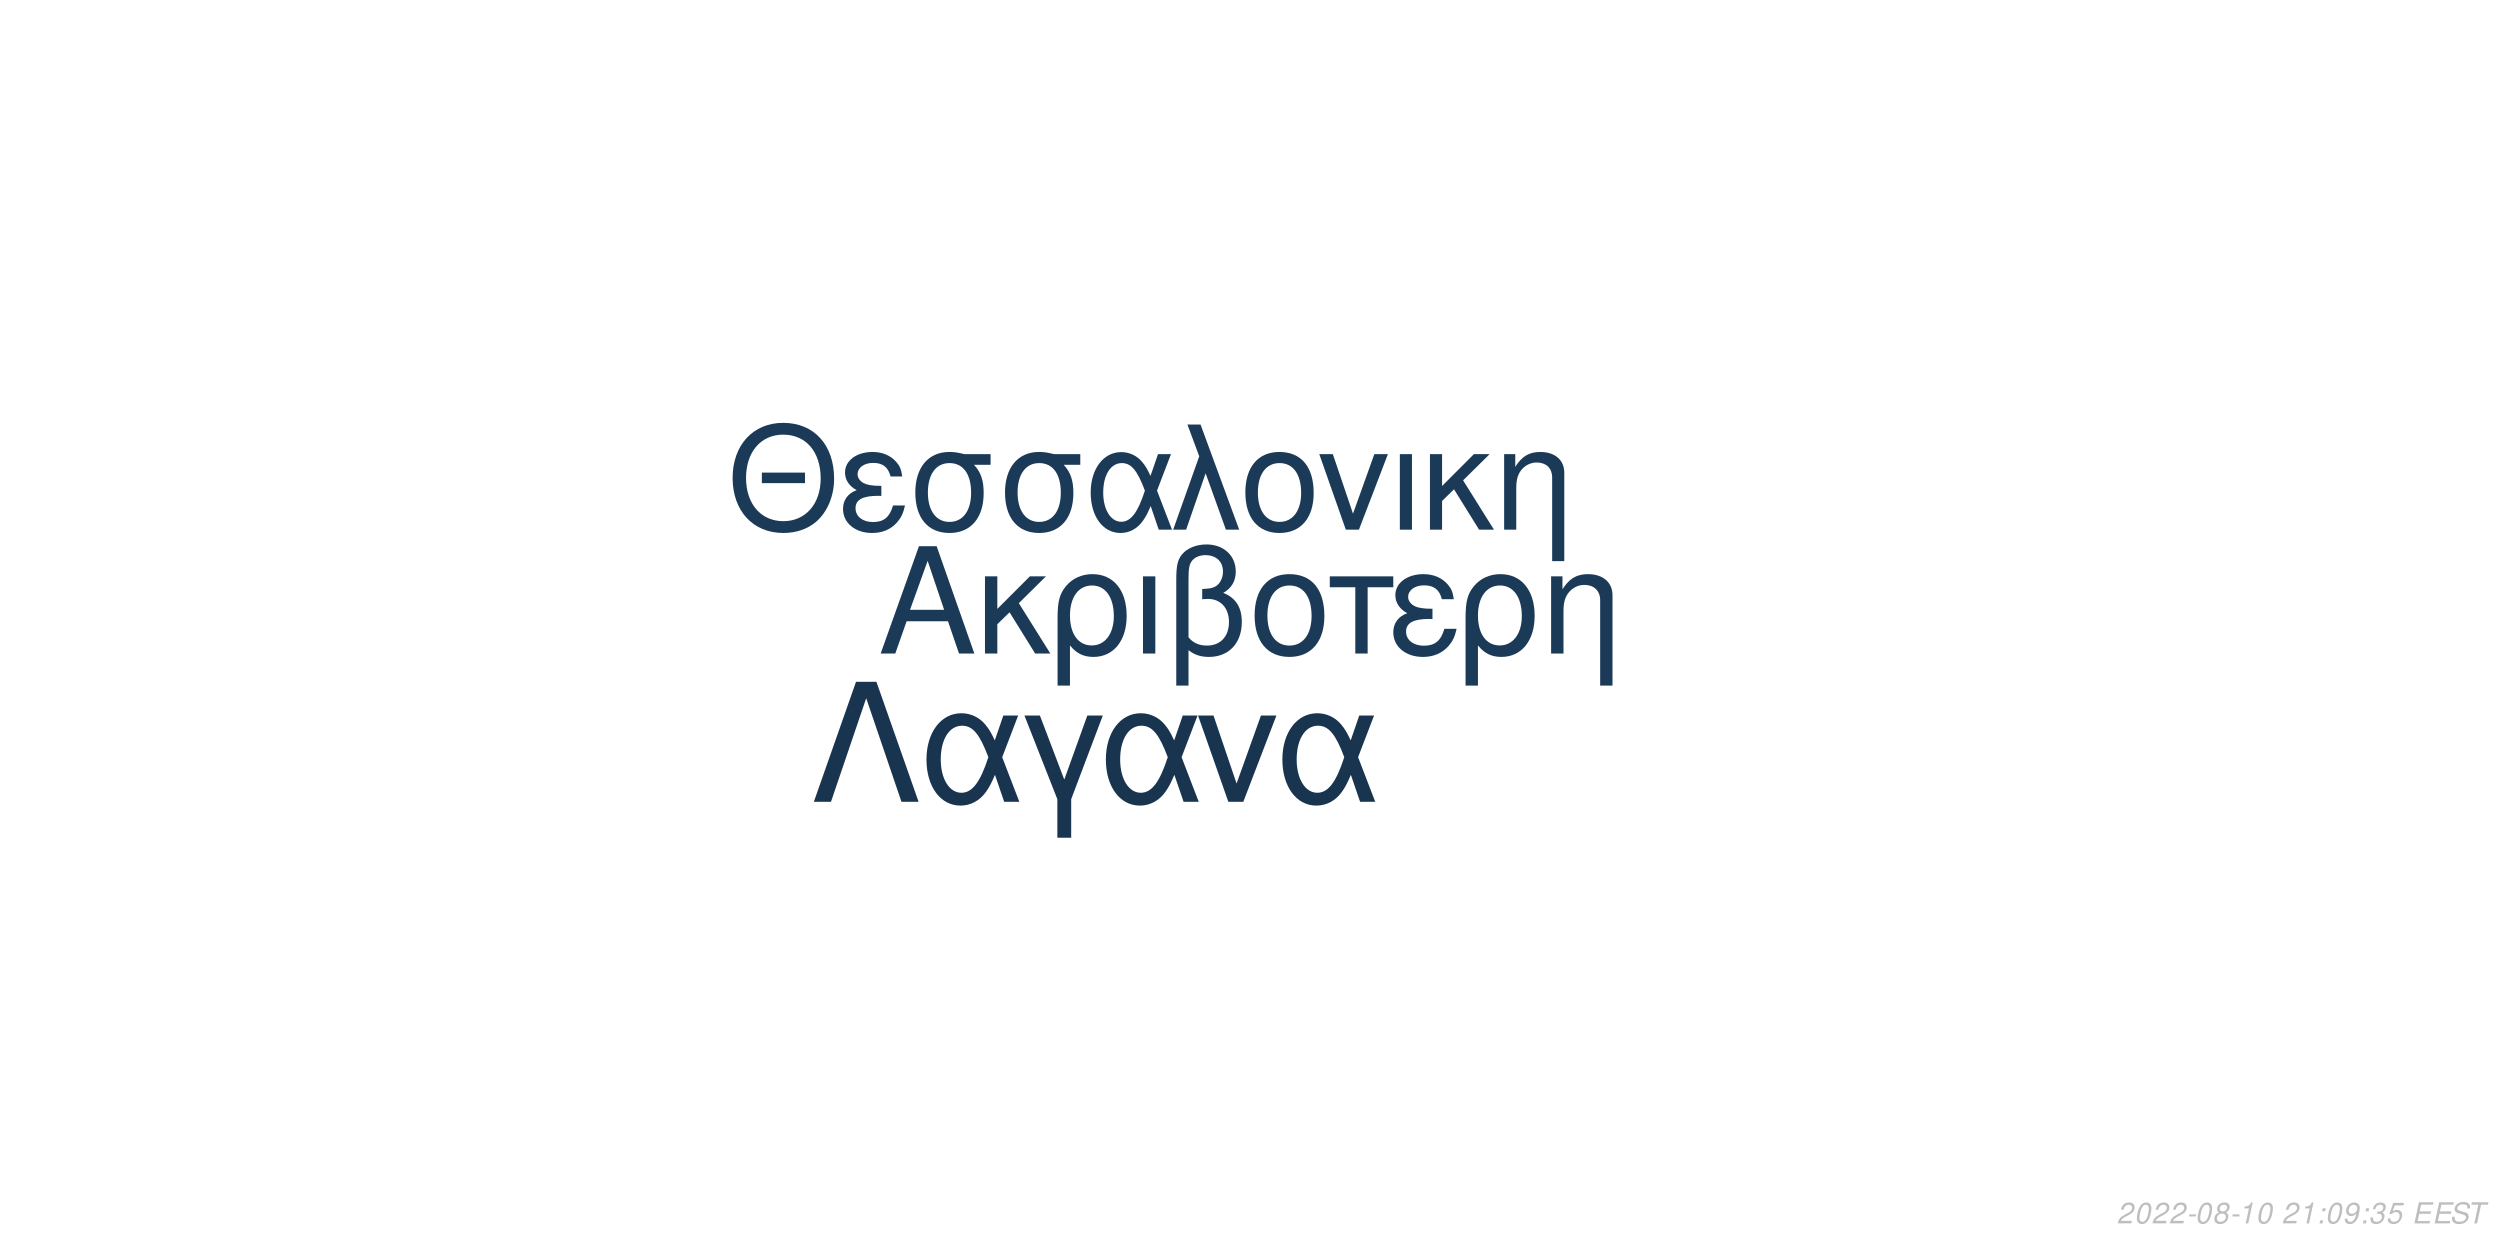
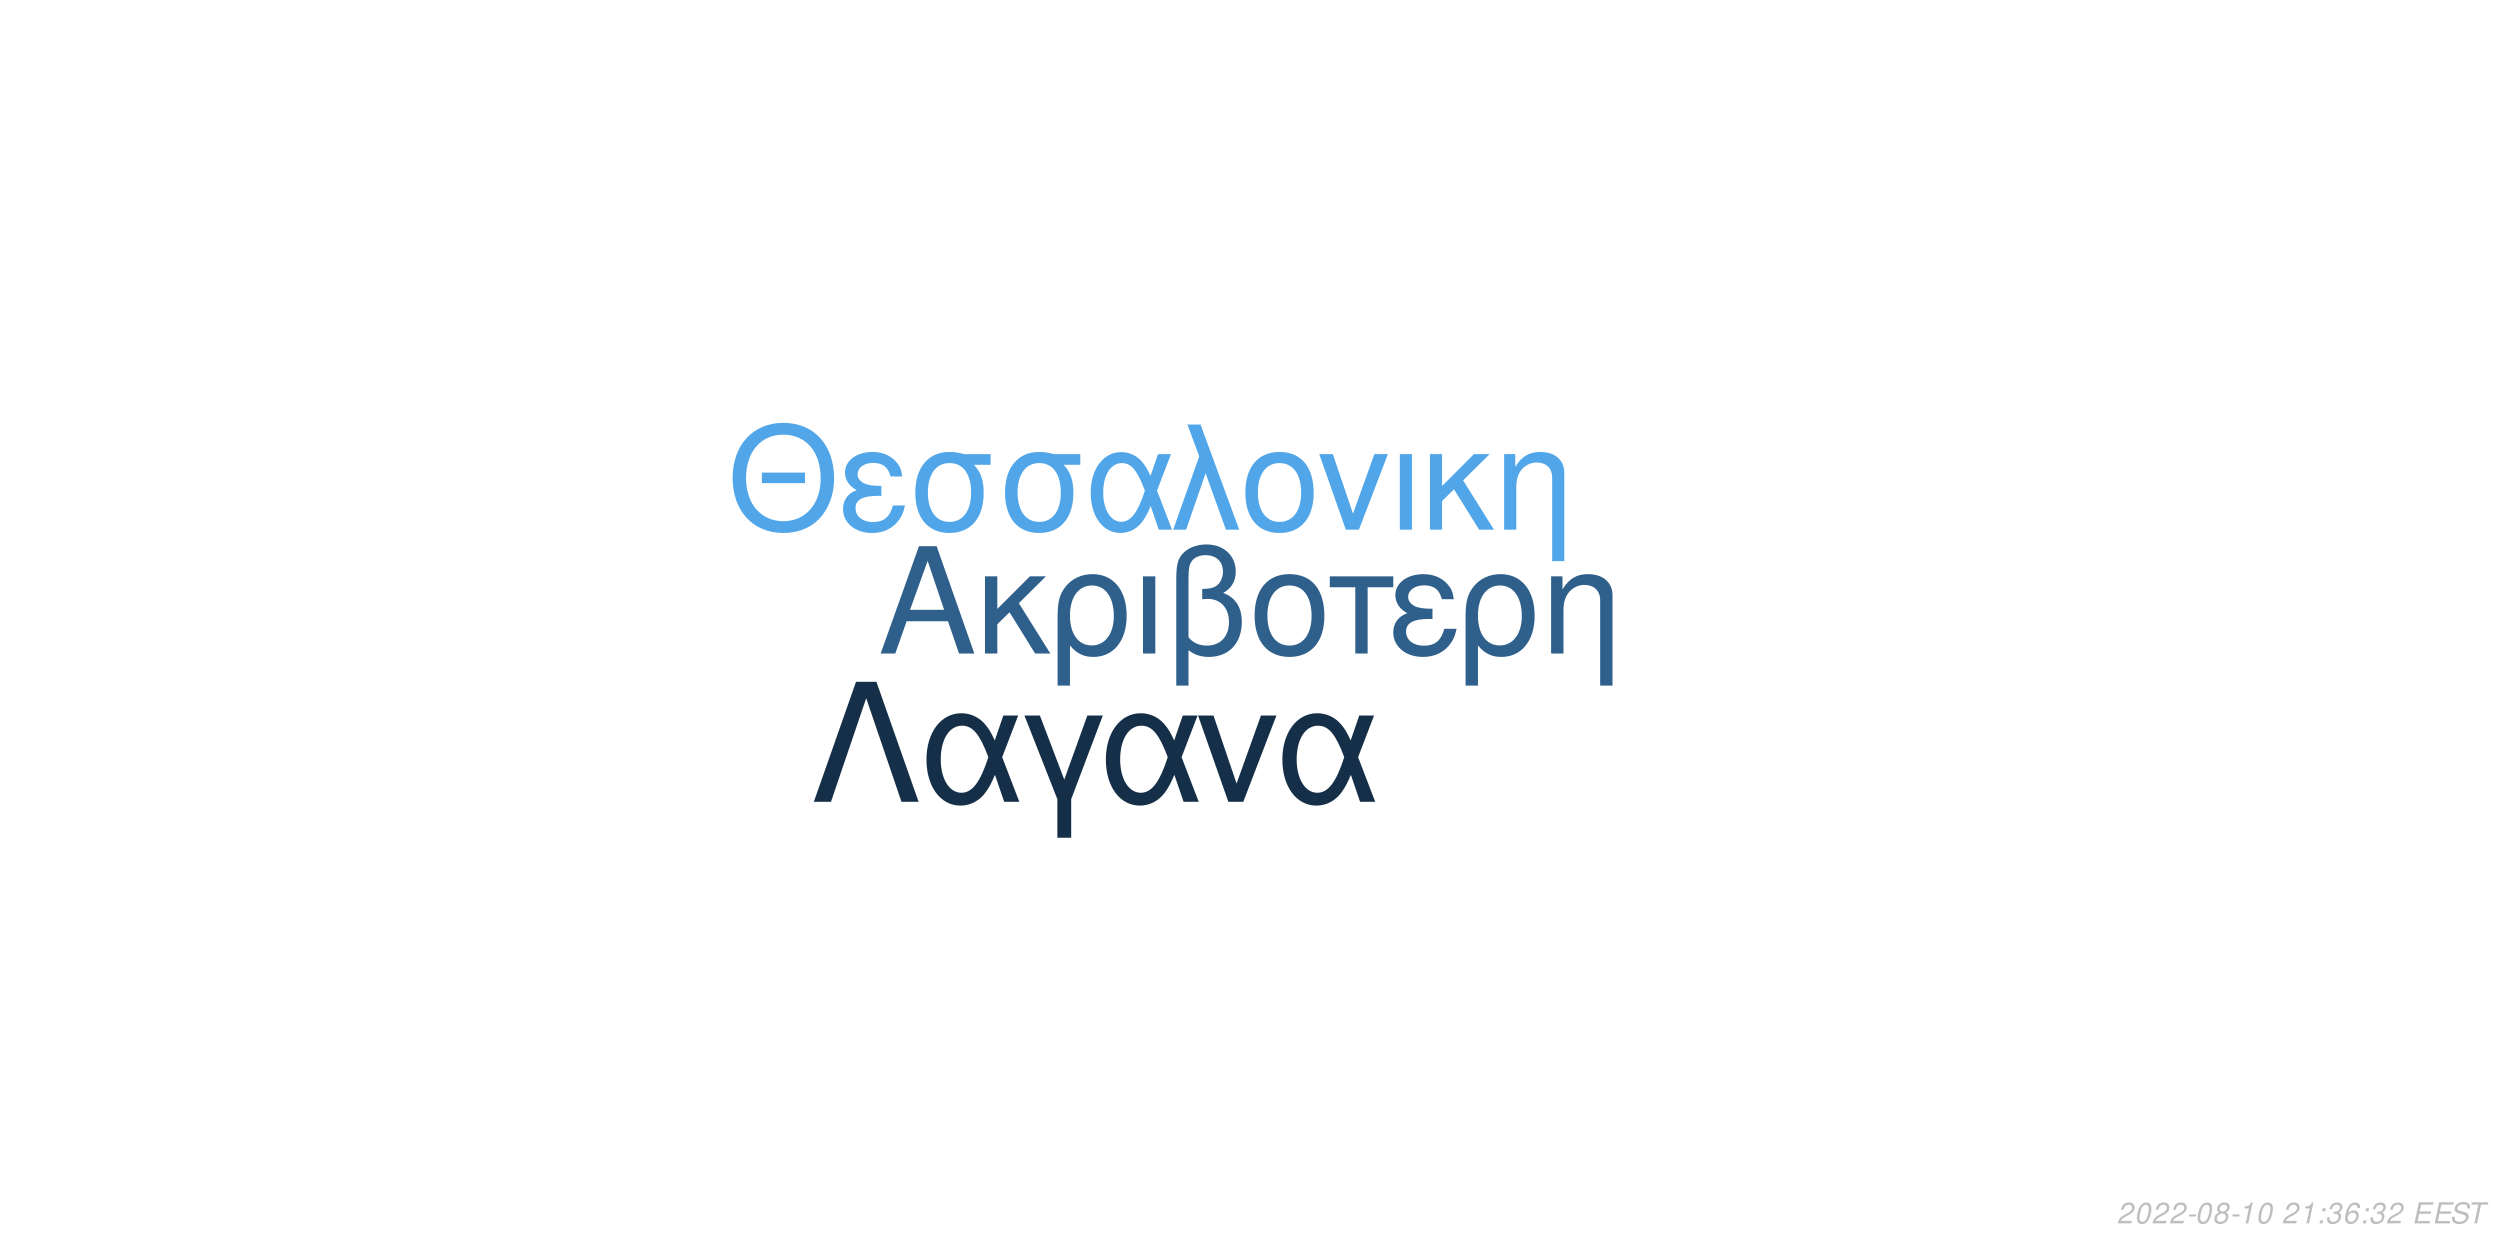
<svg xmlns="http://www.w3.org/2000/svg" xmlns:xlink="http://www.w3.org/1999/xlink" width="864pt" height="432pt" viewBox="0 0 864 432" version="1.1">
  <defs>
    <g>
      <symbol overflow="visible" id="glyph0-0">
        <path style="stroke:none;" d="" />
      </symbol>
      <symbol overflow="visible" id="glyph0-1">
        <path style="stroke:none;" d="M 24.125 -11.141 L 27.938 0 L 33.234 0 L 20.203 -37.094 L 14.094 -37.094 L 0.859 0 L 5.906 0 L 9.828 -11.141 Z M 22.797 -15.109 L 11 -15.109 L 17.094 -32.016 Z M 22.797 -15.109 " />
      </symbol>
      <symbol overflow="visible" id="glyph0-2">
        <path style="stroke:none;" d="M 7.172 -15.422 L 7.172 -26.672 L 2.906 -26.672 L 2.906 0 L 7.172 0 L 7.172 -10.125 L 11.406 -14.25 L 20.25 0 L 25.5 0 L 14.609 -17.406 L 23.969 -26.672 L 18.422 -26.672 Z M 7.172 -15.422 " />
      </symbol>
      <symbol overflow="visible" id="glyph0-3">
        <path style="stroke:none;" d="M 3 11.094 L 7.281 11.094 L 7.281 -2.797 C 9.516 -0.047 11.953 1.172 15.375 1.172 C 22.344 1.172 26.875 -4.422 26.875 -13.031 C 26.875 -21.891 22.297 -27.438 15.062 -27.438 C 11.297 -27.438 7.984 -25.906 5.797 -23.156 C 3.672 -20.516 3 -17.969 3 -12.359 Z M 14.906 -23.516 C 19.547 -23.516 22.438 -19.438 22.438 -12.922 C 22.438 -6.812 19.391 -2.797 14.812 -2.797 C 10.172 -2.797 7.281 -6.766 7.281 -13.125 C 7.281 -19.484 10.234 -23.516 14.906 -23.516 Z M 14.906 -23.516 " />
      </symbol>
      <symbol overflow="visible" id="glyph0-4">
        <path style="stroke:none;" d="M 3.516 0 L 7.781 0 L 7.781 -26.672 L 3.516 -26.672 Z M 3.516 0 " />
      </symbol>
      <symbol overflow="visible" id="glyph0-5">
        <path style="stroke:none;" d="M 4.016 11.094 L 8.25 11.094 L 8.25 -1.172 C 10.172 0.406 12.422 1.172 15.312 1.172 C 22.188 1.172 26.672 -3.609 26.672 -10.891 C 26.672 -15.984 24.578 -19.234 20.25 -20.969 C 23.109 -22.547 24.578 -25.031 24.578 -28.344 C 24.578 -33.844 20.406 -37.703 14.453 -37.703 C 10.938 -37.703 7.734 -36.391 6 -34.25 C 4.484 -32.422 4.016 -30.328 4.016 -25.391 Z M 8.25 -25.656 C 8.25 -29.359 8.5 -30.844 9.469 -32.062 C 10.375 -33.281 12.156 -34 14.094 -34 C 17.812 -34 20.156 -31.812 20.156 -28.297 C 20.156 -25.953 18.984 -23.812 17.297 -23.047 C 16.281 -22.547 15.469 -22.438 12.984 -22.297 L 12.984 -18.781 C 13.734 -18.828 14.344 -18.875 14.969 -18.875 C 19.344 -18.875 22.234 -15.719 22.234 -10.891 C 22.234 -5.906 19.281 -2.75 14.656 -2.75 C 11.953 -2.75 9.922 -3.609 8.25 -5.594 Z M 8.25 -25.656 " />
      </symbol>
      <symbol overflow="visible" id="glyph0-6">
        <path style="stroke:none;" d="M 14.094 -27.438 C 6.562 -27.438 2.094 -22.094 2.094 -13.125 C 2.094 -4.125 6.562 1.172 14.141 1.172 C 21.672 1.172 26.203 -4.172 26.203 -12.922 C 26.203 -22.188 21.828 -27.438 14.094 -27.438 Z M 14.141 -23.516 C 18.938 -23.516 21.781 -19.594 21.781 -12.984 C 21.781 -6.672 18.828 -2.75 14.141 -2.75 C 9.422 -2.75 6.516 -6.672 6.516 -13.125 C 6.516 -19.594 9.422 -23.516 14.141 -23.516 Z M 14.141 -23.516 " />
      </symbol>
      <symbol overflow="visible" id="glyph0-7">
        <path style="stroke:none;" d="M 7.891 0 L 12.156 0 L 12.156 -22.906 L 21.016 -22.906 L 21.016 -26.672 L -0.922 -26.672 L -0.922 -22.906 L 7.891 -22.906 Z M 7.891 0 " />
      </symbol>
      <symbol overflow="visible" id="glyph0-8">
        <path style="stroke:none;" d="M 14.562 -15.469 C 11.344 -15.469 9.562 -15.781 8.297 -16.438 C 6.922 -17.203 6.156 -18.328 6.156 -19.547 C 6.156 -21.891 8.453 -23.562 11.656 -23.562 C 15.062 -23.562 16.953 -22.094 17.812 -18.781 L 21.938 -18.781 C 21.578 -21.266 21.062 -22.5 19.797 -23.922 C 17.812 -26.203 14.906 -27.438 11.453 -27.438 C 5.797 -27.438 1.734 -24.375 1.734 -20.203 C 1.734 -17.609 3.156 -15.375 5.859 -13.938 C 2.797 -12.875 1.016 -10.484 1.016 -7.328 C 1.016 -2.391 5.297 1.172 11.25 1.172 C 14.969 1.172 17.906 -0.109 20.156 -2.641 C 21.578 -4.328 22.297 -5.797 22.906 -8.547 L 18.672 -8.547 C 17.5 -4.422 15.422 -2.703 11.609 -2.703 C 7.938 -2.703 5.438 -4.688 5.438 -7.578 C 5.438 -10.578 7.938 -11.953 13.484 -11.953 C 13.641 -11.953 14.094 -11.953 14.562 -11.906 Z M 14.562 -15.469 " />
      </symbol>
      <symbol overflow="visible" id="glyph0-9">
        <path style="stroke:none;" d="M 3.562 -26.672 L 3.562 0 L 7.844 0 L 7.844 -14.703 C 7.844 -17.906 8.5 -19.891 10.031 -21.531 C 11.406 -22.953 13.188 -23.719 15.062 -23.719 C 18.375 -23.719 20.516 -21.672 20.516 -18.469 L 20.516 11.094 L 24.781 11.094 L 24.781 -20.156 C 24.781 -24.578 21.469 -27.438 16.328 -27.438 C 12.359 -27.438 9.828 -25.906 7.484 -22.188 L 7.484 -26.672 Z M 3.562 -26.672 " />
      </symbol>
      <symbol overflow="visible" id="glyph1-0">
        <path style="stroke:none;" d="" />
      </symbol>
      <symbol overflow="visible" id="glyph1-1">
        <path style="stroke:none;" d="M 26.859 -19.734 L 11.953 -19.734 L 11.953 -16.094 L 26.859 -16.094 Z M 19.328 -36.922 C 8.922 -36.922 1.844 -29.25 1.844 -17.891 C 1.844 -6.484 8.875 1.141 19.391 1.141 C 23.812 1.141 27.703 -0.203 30.641 -2.688 C 34.578 -6.031 36.922 -11.656 36.922 -17.594 C 36.922 -29.297 30 -36.922 19.328 -36.922 Z M 19.328 -32.844 C 27.203 -32.844 32.281 -26.906 32.281 -17.688 C 32.281 -8.922 27.062 -2.938 19.391 -2.938 C 11.609 -2.938 6.484 -8.922 6.484 -17.891 C 6.484 -26.859 11.609 -32.844 19.328 -32.844 Z M 19.328 -32.844 " />
      </symbol>
      <symbol overflow="visible" id="glyph1-2">
        <path style="stroke:none;" d="M 14.25 -15.141 C 11.109 -15.141 9.375 -15.453 8.125 -16.094 C 6.781 -16.844 6.031 -17.938 6.031 -19.141 C 6.031 -21.422 8.266 -23.078 11.406 -23.078 C 14.75 -23.078 16.594 -21.625 17.438 -18.391 L 21.469 -18.391 C 21.125 -20.828 20.625 -22.031 19.391 -23.422 C 17.438 -25.656 14.594 -26.859 11.219 -26.859 C 5.688 -26.859 1.688 -23.875 1.688 -19.781 C 1.688 -17.234 3.094 -15.047 5.734 -13.656 C 2.734 -12.609 1 -10.266 1 -7.172 C 1 -2.344 5.188 1.141 11.016 1.141 C 14.656 1.141 17.547 -0.094 19.734 -2.594 C 21.125 -4.234 21.828 -5.688 22.422 -8.375 L 18.281 -8.375 C 17.141 -4.328 15.094 -2.641 11.359 -2.641 C 7.766 -2.641 5.328 -4.578 5.328 -7.422 C 5.328 -10.359 7.766 -11.703 13.203 -11.703 C 13.359 -11.703 13.797 -11.703 14.25 -11.656 Z M 14.25 -15.141 " />
      </symbol>
      <symbol overflow="visible" id="glyph1-3">
        <path style="stroke:none;" d="M 29 -26.109 L 19.938 -26.109 C 17.594 -26.703 16.438 -26.859 14.703 -26.859 C 7.469 -26.859 2.984 -21.469 2.984 -12.859 C 2.984 -4.031 7.375 1.141 14.797 1.141 C 22.172 1.141 26.609 -4.078 26.609 -12.656 C 26.609 -17.047 25.656 -19.828 23.266 -22.422 L 29 -22.422 Z M 14.797 -23.016 C 19.531 -23.016 22.266 -19.234 22.266 -12.75 C 22.266 -6.531 19.438 -2.688 14.797 -2.688 C 10.172 -2.688 7.328 -6.531 7.328 -12.859 C 7.328 -19.188 10.172 -23.016 14.797 -23.016 Z M 14.797 -23.016 " />
      </symbol>
      <symbol overflow="visible" id="glyph1-4">
        <path style="stroke:none;" d="M 29.344 -26.109 L 24.859 -26.109 L 22.266 -18.578 C 21.125 -21.031 20.484 -22.125 19.328 -23.469 C 17.547 -25.609 14.906 -26.812 12.156 -26.812 C 5.984 -26.812 1.594 -20.984 1.594 -12.812 C 1.594 -4.578 5.828 1.141 11.906 1.141 C 14.953 1.141 17.734 -0.344 19.625 -3.047 C 20.672 -4.531 21.281 -5.688 22.328 -8.172 L 25.109 0 L 29.703 0 L 24.516 -13.5 Z M 20.328 -13.5 C 17.891 -5.922 15.453 -2.734 12.156 -2.734 C 8.516 -2.734 5.922 -6.922 5.922 -12.812 C 5.922 -18.938 8.516 -23.016 12.359 -23.016 C 15.594 -23.016 17.688 -20.531 20.328 -13.5 Z M 20.328 -13.5 " />
      </symbol>
      <symbol overflow="visible" id="glyph1-5">
        <path style="stroke:none;" d="M 1.094 0 L 5.578 0 L 12.312 -19.484 L 19.328 0 L 23.922 0 L 10.562 -36.328 L 6.031 -36.328 L 10.109 -25.359 Z M 1.094 0 " />
      </symbol>
      <symbol overflow="visible" id="glyph1-6">
        <path style="stroke:none;" d="M 13.797 -26.859 C 6.422 -26.859 2.047 -21.625 2.047 -12.859 C 2.047 -4.031 6.422 1.141 13.859 1.141 C 21.234 1.141 25.656 -4.078 25.656 -12.656 C 25.656 -21.719 21.375 -26.859 13.797 -26.859 Z M 13.859 -23.016 C 18.531 -23.016 21.328 -19.188 21.328 -12.703 C 21.328 -6.531 18.438 -2.688 13.859 -2.688 C 9.219 -2.688 6.375 -6.531 6.375 -12.859 C 6.375 -19.188 9.219 -23.016 13.859 -23.016 Z M 13.859 -23.016 " />
      </symbol>
      <symbol overflow="visible" id="glyph1-7">
        <path style="stroke:none;" d="M 14.297 0 L 24.312 -26.109 L 19.625 -26.109 L 12.25 -5.531 L 5.281 -26.109 L 0.594 -26.109 L 9.766 0 Z M 14.297 0 " />
      </symbol>
      <symbol overflow="visible" id="glyph1-8">
        <path style="stroke:none;" d="M 3.438 0 L 7.625 0 L 7.625 -26.109 L 3.438 -26.109 Z M 3.438 0 " />
      </symbol>
      <symbol overflow="visible" id="glyph1-9">
        <path style="stroke:none;" d="M 7.031 -15.094 L 7.031 -26.109 L 2.844 -26.109 L 2.844 0 L 7.031 0 L 7.031 -9.922 L 11.156 -13.953 L 19.828 0 L 24.969 0 L 14.297 -17.047 L 23.469 -26.109 L 18.031 -26.109 Z M 7.031 -15.094 " />
      </symbol>
      <symbol overflow="visible" id="glyph1-10">
        <path style="stroke:none;" d="M 3.484 -26.109 L 3.484 0 L 7.672 0 L 7.672 -14.406 C 7.672 -17.547 8.328 -19.484 9.812 -21.078 C 11.156 -22.469 12.906 -23.219 14.75 -23.219 C 17.984 -23.219 20.078 -21.234 20.078 -18.094 L 20.078 10.859 L 24.266 10.859 L 24.266 -19.734 C 24.266 -24.062 21.031 -26.859 16 -26.859 C 12.109 -26.859 9.609 -25.359 7.328 -21.719 L 7.328 -26.109 Z M 3.484 -26.109 " />
      </symbol>
      <symbol overflow="visible" id="glyph2-0">
        <path style="stroke:none;" d="" />
      </symbol>
      <symbol overflow="visible" id="glyph2-1">
        <path style="stroke:none;" d="M 22.531 -41.484 L 15.484 -41.484 L 0.906 0 L 6.828 0 L 19 -35.797 L 31.188 0 L 37.109 0 Z M 22.531 -41.484 " />
      </symbol>
      <symbol overflow="visible" id="glyph2-2">
        <path style="stroke:none;" d="M 33.516 -29.812 L 28.391 -29.812 L 25.438 -21.219 C 24.125 -24.016 23.391 -25.266 22.078 -26.797 C 20.031 -29.25 17.016 -30.609 13.891 -30.609 C 6.828 -30.609 1.828 -23.953 1.828 -14.625 C 1.828 -5.234 6.656 1.312 13.594 1.312 C 17.078 1.312 20.266 -0.391 22.422 -3.469 C 23.609 -5.172 24.297 -6.484 25.5 -9.328 L 28.688 0 L 33.922 0 L 28 -15.422 Z M 23.219 -15.422 C 20.422 -6.766 17.641 -3.125 13.891 -3.125 C 9.734 -3.125 6.766 -7.906 6.766 -14.625 C 6.766 -21.625 9.734 -26.297 14.109 -26.297 C 17.812 -26.297 20.203 -23.453 23.219 -15.422 Z M 23.219 -15.422 " />
      </symbol>
      <symbol overflow="visible" id="glyph2-3">
        <path style="stroke:none;" d="M 12.062 12.406 L 16.844 12.406 L 16.844 -0.906 L 27.766 -29.812 L 22.422 -29.812 L 14.453 -7.688 L 6.031 -29.812 L 0.688 -29.812 L 12.062 -0.906 Z M 12.062 12.406 " />
      </symbol>
      <symbol overflow="visible" id="glyph2-4">
        <path style="stroke:none;" d="M 16.328 0 L 27.766 -29.812 L 22.422 -29.812 L 14 -6.312 L 6.031 -29.812 L 0.688 -29.812 L 11.156 0 Z M 16.328 0 " />
      </symbol>
      <symbol overflow="visible" id="glyph3-0">
        <path style="stroke:none;" d="" />
      </symbol>
      <symbol overflow="visible" id="glyph3-1">
        <path style="stroke:none;" d="M 5.234 -0.875 L 1.469 -0.875 C 1.641 -1.375 2.203 -1.891 3.109 -2.344 L 4.234 -2.938 C 5.562 -3.625 6.219 -4.469 6.219 -5.484 C 6.219 -5.938 6.062 -6.359 5.797 -6.656 C 5.469 -7.047 4.984 -7.234 4.312 -7.234 C 2.766 -7.234 1.891 -6.453 1.484 -4.734 L 2.375 -4.734 C 2.484 -5.188 2.609 -5.484 2.797 -5.75 C 3.094 -6.203 3.609 -6.453 4.188 -6.453 C 4.891 -6.453 5.344 -6.031 5.344 -5.375 C 5.344 -4.703 4.859 -4.094 4.016 -3.656 L 2.984 -3.125 C 1.234 -2.188 0.797 -1.656 0.344 -0.016 L 5.047 -0.016 Z M 5.234 -0.875 " />
      </symbol>
      <symbol overflow="visible" id="glyph3-2">
        <path style="stroke:none;" d="M 4.203 -7.234 C 3.375 -7.234 2.688 -6.812 2.125 -5.984 C 1.484 -5.047 0.984 -3.188 0.984 -1.734 C 0.984 -1.109 1.172 -0.562 1.484 -0.266 C 1.797 0.047 2.281 0.234 2.766 0.234 C 3.625 0.234 4.281 -0.156 4.859 -1.016 C 5.516 -1.953 6 -3.797 6 -5.266 C 6 -6.5 5.328 -7.234 4.203 -7.234 Z M 4.094 -6.453 C 4.734 -6.453 5.125 -5.984 5.125 -5.156 C 5.125 -4.203 4.781 -2.625 4.406 -1.812 C 3.984 -0.938 3.516 -0.547 2.875 -0.547 C 2.25 -0.547 1.875 -1.031 1.875 -1.828 C 1.875 -2.797 2.203 -4.344 2.594 -5.203 C 2.984 -6.047 3.453 -6.453 4.094 -6.453 Z M 4.094 -6.453 " />
      </symbol>
      <symbol overflow="visible" id="glyph3-3">
        <path style="stroke:none;" d="M 3.516 -3.125 L 1.125 -3.125 L 0.969 -2.406 L 3.359 -2.406 Z M 3.516 -3.125 " />
      </symbol>
      <symbol overflow="visible" id="glyph3-4">
        <path style="stroke:none;" d="M 4.766 -3.797 C 5.078 -3.969 5.234 -4.078 5.438 -4.234 C 5.812 -4.594 6.062 -5.172 6.062 -5.734 C 6.062 -6.625 5.344 -7.234 4.266 -7.234 C 2.812 -7.234 1.703 -6.219 1.703 -4.875 C 1.703 -4.406 1.875 -4.125 2.359 -3.812 C 1.297 -3.312 0.75 -2.516 0.75 -1.469 C 0.75 -0.438 1.547 0.234 2.812 0.234 C 3.656 0.234 4.359 -0.094 4.938 -0.734 C 5.359 -1.234 5.609 -1.859 5.609 -2.438 C 5.609 -3.047 5.312 -3.516 4.766 -3.797 Z M 4.109 -6.453 C 4.797 -6.453 5.188 -6.125 5.188 -5.578 C 5.188 -5.266 5.062 -4.922 4.859 -4.672 C 4.562 -4.312 4.188 -4.156 3.656 -4.156 C 2.984 -4.156 2.594 -4.453 2.594 -4.984 C 2.594 -5.859 3.203 -6.453 4.109 -6.453 Z M 3.453 -3.406 C 4.234 -3.406 4.734 -2.984 4.734 -2.312 C 4.734 -1.312 3.922 -0.547 2.875 -0.547 C 2.125 -0.547 1.625 -0.969 1.625 -1.625 C 1.625 -2.609 2.438 -3.406 3.453 -3.406 Z M 3.453 -3.406 " />
      </symbol>
      <symbol overflow="visible" id="glyph3-5">
        <path style="stroke:none;" d="M 3.703 -5.188 L 2.594 0 L 3.469 0 L 5.016 -7.234 L 4.438 -7.234 C 3.906 -6.156 3.688 -6.016 2.234 -5.812 L 2.109 -5.188 Z M 3.703 -5.188 " />
      </symbol>
      <symbol overflow="visible" id="glyph3-6">
        <path style="stroke:none;" d="" />
      </symbol>
      <symbol overflow="visible" id="glyph3-7">
        <path style="stroke:none;" d="M 2.359 -1.031 L 1.312 -1.031 L 1.094 0 L 2.141 0 Z M 3.266 -5.234 L 2.219 -5.234 L 2 -4.203 L 3.047 -4.203 Z M 3.266 -5.234 " />
      </symbol>
      <symbol overflow="visible" id="glyph3-8">
-         <path style="stroke:none;" d="M 0.844 -1.656 C 0.844 -1.547 0.844 -1.438 0.844 -1.375 C 0.844 -0.406 1.531 0.234 2.578 0.234 C 3.203 0.234 3.766 0.016 4.297 -0.438 C 4.938 -1 5.312 -1.656 5.594 -2.719 C 5.844 -3.672 6.016 -4.766 6.016 -5.375 C 6.016 -5.844 5.844 -6.328 5.547 -6.656 C 5.203 -7.031 4.703 -7.234 4.062 -7.234 C 2.516 -7.234 1.297 -5.938 1.297 -4.266 C 1.297 -3.203 1.984 -2.547 3.047 -2.547 C 3.484 -2.547 3.953 -2.672 4.281 -2.891 C 4.406 -2.984 4.547 -3.078 4.828 -3.344 C 4.438 -1.484 3.703 -0.547 2.703 -0.547 C 2.109 -0.547 1.719 -0.938 1.719 -1.547 L 1.719 -1.656 Z M 3.953 -6.453 C 4.625 -6.453 5.141 -5.953 5.141 -5.281 C 5.141 -4.188 4.312 -3.312 3.297 -3.312 C 2.594 -3.312 2.172 -3.734 2.172 -4.453 C 2.172 -5.562 2.984 -6.453 3.953 -6.453 Z M 3.953 -6.453 " />
+         <path style="stroke:none;" d="M 2.922 -3.312 C 3.125 -3.344 3.234 -3.344 3.375 -3.344 C 4.203 -3.344 4.688 -3 4.688 -2.406 C 4.688 -1.312 3.906 -0.547 2.781 -0.547 C 2.047 -0.547 1.594 -0.938 1.594 -1.562 C 1.594 -1.719 1.609 -1.844 1.656 -2.094 L 0.766 -2.094 C 0.734 -1.797 0.719 -1.641 0.719 -1.469 C 0.719 -0.375 1.406 0.234 2.641 0.234 C 3.547 0.234 4.297 -0.078 4.812 -0.656 C 5.266 -1.156 5.562 -1.875 5.562 -2.547 C 5.562 -3.125 5.344 -3.453 4.797 -3.734 C 5.641 -4.234 6.016 -4.844 6.016 -5.734 C 6.016 -6.656 5.312 -7.234 4.203 -7.234 C 3.375 -7.234 2.672 -6.938 2.188 -6.375 C 1.891 -6.031 1.703 -5.641 1.516 -4.906 L 2.391 -4.906 C 2.5 -5.359 2.594 -5.594 2.734 -5.812 C 3.047 -6.234 3.516 -6.453 4.078 -6.453 C 4.734 -6.453 5.141 -6.125 5.141 -5.578 C 5.141 -5.188 5.016 -4.797 4.797 -4.547 C 4.516 -4.234 4 -4.062 3.266 -4.062 L 3.078 -4.062 Z M 2.922 -3.312 " />
      </symbol>
      <symbol overflow="visible" id="glyph3-9">
-         <path style="stroke:none;" d="M 2.922 -3.312 C 3.125 -3.344 3.234 -3.344 3.375 -3.344 C 4.203 -3.344 4.688 -3 4.688 -2.406 C 4.688 -1.312 3.906 -0.547 2.781 -0.547 C 2.047 -0.547 1.594 -0.938 1.594 -1.562 C 1.594 -1.719 1.609 -1.844 1.656 -2.094 L 0.766 -2.094 C 0.734 -1.797 0.719 -1.641 0.719 -1.469 C 0.719 -0.375 1.406 0.234 2.641 0.234 C 3.547 0.234 4.297 -0.078 4.812 -0.656 C 5.266 -1.156 5.562 -1.875 5.562 -2.547 C 5.562 -3.125 5.344 -3.453 4.797 -3.734 C 5.641 -4.234 6.016 -4.844 6.016 -5.734 C 6.016 -6.656 5.312 -7.234 4.203 -7.234 C 3.375 -7.234 2.672 -6.938 2.188 -6.375 C 1.891 -6.031 1.703 -5.641 1.516 -4.906 L 2.391 -4.906 C 2.5 -5.359 2.594 -5.594 2.734 -5.812 C 3.047 -6.234 3.516 -6.453 4.078 -6.453 C 4.734 -6.453 5.141 -6.125 5.141 -5.578 C 5.141 -5.188 5.016 -4.797 4.797 -4.547 C 4.516 -4.234 4 -4.062 3.266 -4.062 L 3.078 -4.062 Z M 2.922 -3.312 " />
+         <path style="stroke:none;" d="M 6.125 -5.344 L 6.141 -5.625 C 6.141 -6.609 5.453 -7.234 4.391 -7.234 C 3.438 -7.234 2.641 -6.719 2.016 -5.703 C 1.422 -4.781 0.938 -2.953 0.938 -1.688 C 0.938 -0.516 1.688 0.234 2.859 0.234 C 3.703 0.234 4.438 -0.156 5 -0.875 C 5.406 -1.422 5.672 -2.156 5.672 -2.766 C 5.672 -3.812 4.969 -4.5 3.906 -4.5 C 3.234 -4.5 2.672 -4.234 2.094 -3.625 C 2.406 -5.375 3.234 -6.453 4.25 -6.453 C 4.703 -6.453 5.062 -6.234 5.172 -5.844 C 5.203 -5.719 5.234 -5.578 5.25 -5.344 Z M 3.656 -3.734 C 4.344 -3.734 4.797 -3.281 4.797 -2.625 C 4.797 -1.469 3.984 -0.547 2.984 -0.547 C 2.297 -0.547 1.812 -1.047 1.812 -1.766 C 1.812 -2.859 2.625 -3.734 3.656 -3.734 Z M 3.656 -3.734 " />
      </symbol>
      <symbol overflow="visible" id="glyph3-10">
-         <path style="stroke:none;" d="M 6.297 -7.094 L 2.594 -7.094 L 1.234 -3.234 L 2.047 -3.234 C 2.656 -3.766 2.938 -3.906 3.531 -3.906 C 4.328 -3.906 4.797 -3.453 4.797 -2.688 C 4.797 -1.438 3.969 -0.547 2.828 -0.547 C 2.031 -0.547 1.609 -0.938 1.578 -1.734 L 0.703 -1.734 L 0.703 -1.516 C 0.703 -0.938 0.844 -0.547 1.188 -0.266 C 1.562 0.062 2.078 0.234 2.703 0.234 C 3.656 0.234 4.391 -0.156 4.984 -0.922 C 5.422 -1.5 5.672 -2.234 5.672 -2.953 C 5.672 -4 4.938 -4.672 3.812 -4.672 C 3.328 -4.672 2.906 -4.547 2.406 -4.234 L 3.109 -6.219 L 6.109 -6.219 Z M 6.297 -7.094 " />
+         <path style="stroke:none;" d="M 2.547 -3.312 L 6.5 -3.312 L 6.688 -4.141 L 2.719 -4.141 L 3.219 -6.469 L 7.344 -6.469 L 7.516 -7.297 L 2.453 -7.297 L 0.906 0 L 6.125 0 L 6.297 -0.812 L 2.016 -0.812 Z M 2.547 -3.312 " />
      </symbol>
      <symbol overflow="visible" id="glyph3-11">
-         <path style="stroke:none;" d="M 2.547 -3.312 L 6.5 -3.312 L 6.688 -4.141 L 2.719 -4.141 L 3.219 -6.469 L 7.344 -6.469 L 7.516 -7.297 L 2.453 -7.297 L 0.906 0 L 6.125 0 L 6.297 -0.812 L 2.016 -0.812 Z M 2.547 -3.312 " />
+         <path style="stroke:none;" d="M 7.062 -5.156 C 7.125 -5.438 7.141 -5.562 7.141 -5.703 C 7.141 -6.156 6.938 -6.594 6.594 -6.891 C 6.188 -7.25 5.656 -7.406 4.875 -7.406 C 3.844 -7.406 3.047 -7.125 2.5 -6.562 C 2.094 -6.141 1.781 -5.438 1.781 -4.922 C 1.781 -4.297 2.219 -3.766 2.891 -3.562 L 4.594 -3.094 C 5.406 -2.859 5.734 -2.578 5.734 -2.094 C 5.734 -1.781 5.547 -1.406 5.266 -1.141 C 4.844 -0.766 4.266 -0.578 3.453 -0.578 C 2.328 -0.578 1.812 -0.984 1.812 -1.906 C 1.812 -2.047 1.812 -2.125 1.844 -2.312 L 0.984 -2.312 C 0.906 -2.062 0.891 -1.906 0.891 -1.688 C 0.891 -0.484 1.797 0.234 3.297 0.234 C 4.359 0.234 5.234 -0.062 5.812 -0.609 C 6.344 -1.078 6.688 -1.797 6.688 -2.375 C 6.688 -2.641 6.609 -2.906 6.453 -3.156 C 6.234 -3.5 5.938 -3.703 5.469 -3.828 L 3.75 -4.312 C 2.984 -4.547 2.734 -4.734 2.734 -5.188 C 2.734 -5.547 2.875 -5.844 3.188 -6.109 C 3.547 -6.438 4.031 -6.594 4.703 -6.594 C 5.266 -6.594 5.688 -6.484 5.906 -6.297 C 6.094 -6.125 6.219 -5.797 6.219 -5.516 C 6.219 -5.422 6.203 -5.344 6.188 -5.156 Z M 7.062 -5.156 " />
      </symbol>
      <symbol overflow="visible" id="glyph3-12">
-         <path style="stroke:none;" d="M 7.062 -5.156 C 7.125 -5.438 7.141 -5.562 7.141 -5.703 C 7.141 -6.156 6.938 -6.594 6.594 -6.891 C 6.188 -7.25 5.656 -7.406 4.875 -7.406 C 3.844 -7.406 3.047 -7.125 2.5 -6.562 C 2.094 -6.141 1.781 -5.438 1.781 -4.922 C 1.781 -4.297 2.219 -3.766 2.891 -3.562 L 4.594 -3.094 C 5.406 -2.859 5.734 -2.578 5.734 -2.094 C 5.734 -1.781 5.547 -1.406 5.266 -1.141 C 4.844 -0.766 4.266 -0.578 3.453 -0.578 C 2.328 -0.578 1.812 -0.984 1.812 -1.906 C 1.812 -2.047 1.812 -2.125 1.844 -2.312 L 0.984 -2.312 C 0.906 -2.062 0.891 -1.906 0.891 -1.688 C 0.891 -0.484 1.797 0.234 3.297 0.234 C 4.359 0.234 5.234 -0.062 5.812 -0.609 C 6.344 -1.078 6.688 -1.797 6.688 -2.375 C 6.688 -2.641 6.609 -2.906 6.453 -3.156 C 6.234 -3.5 5.938 -3.703 5.469 -3.828 L 3.75 -4.312 C 2.984 -4.547 2.734 -4.734 2.734 -5.188 C 2.734 -5.547 2.875 -5.844 3.188 -6.109 C 3.547 -6.438 4.031 -6.594 4.703 -6.594 C 5.266 -6.594 5.688 -6.484 5.906 -6.297 C 6.094 -6.125 6.219 -5.797 6.219 -5.516 C 6.219 -5.422 6.203 -5.344 6.188 -5.156 Z M 7.062 -5.156 " />
-       </symbol>
-       <symbol overflow="visible" id="glyph3-13">
        <path style="stroke:none;" d="M 4.938 -6.469 L 7.312 -6.469 L 7.484 -7.297 L 1.75 -7.297 L 1.578 -6.469 L 3.984 -6.469 L 2.609 0 L 3.547 0 Z M 4.938 -6.469 " />
      </symbol>
    </g>
  </defs>
  <g id="surface1">
    <rect x="0" y="0" width="864" height="432" style="fill:rgb(100%,100%,100%);fill-opacity:1;stroke:none;" />
-     <g style="fill:rgb(10.588%,22.745%,34.51%);fill-opacity:1;">
+     <g style="fill:rgb(18.039%,37.647%,54.51%);fill-opacity:1;">
      <use xlink:href="#glyph0-1" x="303.5" y="225.861" />
      <use xlink:href="#glyph0-2" x="337.5" y="225.861" />
      <use xlink:href="#glyph0-3" x="362.5" y="225.861" />
      <use xlink:href="#glyph0-4" x="391.5" y="225.861" />
      <use xlink:href="#glyph0-5" x="402.5" y="225.861" />
      <use xlink:href="#glyph0-6" x="431.5" y="225.861" />
      <use xlink:href="#glyph0-7" x="460.5" y="225.861" />
      <use xlink:href="#glyph0-8" x="480.5" y="225.861" />
      <use xlink:href="#glyph0-3" x="503.5" y="225.861" />
      <use xlink:href="#glyph0-9" x="532.5" y="225.861" />
    </g>
-     <g style="fill:rgb(10.588%,22.745%,34.51%);fill-opacity:1;">
+     <g style="fill:rgb(31.765%,65.098%,91.373%);fill-opacity:1;">
      <use xlink:href="#glyph1-1" x="251.348" y="183.058" />
      <use xlink:href="#glyph1-2" x="290.348" y="183.058" />
      <use xlink:href="#glyph1-3" x="313.348" y="183.058" />
      <use xlink:href="#glyph1-3" x="344.348" y="183.058" />
      <use xlink:href="#glyph1-4" x="375.348" y="183.058" />
      <use xlink:href="#glyph1-5" x="404.348" y="183.058" />
      <use xlink:href="#glyph1-6" x="428.348" y="183.058" />
      <use xlink:href="#glyph1-7" x="455.348" y="183.058" />
      <use xlink:href="#glyph1-8" x="480.348" y="183.058" />
      <use xlink:href="#glyph1-9" x="491.348" y="183.058" />
      <use xlink:href="#glyph1-10" x="516.348" y="183.058" />
    </g>
-     <g style="fill:rgb(9.412%,20.392%,30.98%);fill-opacity:1;">
+     <g style="fill:rgb(8.235%,18.431%,28.235%);fill-opacity:1;">
      <use xlink:href="#glyph2-1" x="280.359" y="277.105" />
      <use xlink:href="#glyph2-2" x="318.359" y="277.105" />
      <use xlink:href="#glyph2-3" x="353.359" y="277.105" />
      <use xlink:href="#glyph2-2" x="380.359" y="277.105" />
      <use xlink:href="#glyph2-4" x="413.359" y="277.105" />
      <use xlink:href="#glyph2-2" x="441.359" y="277.105" />
    </g>
    <g style="fill:rgb(74.51%,74.51%,74.51%);fill-opacity:1;">
      <use xlink:href="#glyph3-1" x="731.52" y="422.81" />
      <use xlink:href="#glyph3-2" x="737.52" y="422.81" />
      <use xlink:href="#glyph3-1" x="743.52" y="422.81" />
      <use xlink:href="#glyph3-1" x="749.52" y="422.81" />
      <use xlink:href="#glyph3-3" x="755.52" y="422.81" />
      <use xlink:href="#glyph3-2" x="758.52" y="422.81" />
      <use xlink:href="#glyph3-4" x="764.52" y="422.81" />
      <use xlink:href="#glyph3-3" x="770.52" y="422.81" />
      <use xlink:href="#glyph3-5" x="773.52" y="422.81" />
      <use xlink:href="#glyph3-2" x="779.52" y="422.81" />
      <use xlink:href="#glyph3-6" x="785.52" y="422.81" />
      <use xlink:href="#glyph3-1" x="788.52" y="422.81" />
      <use xlink:href="#glyph3-5" x="794.52" y="422.81" />
      <use xlink:href="#glyph3-7" x="800.52" y="422.81" />
-       <use xlink:href="#glyph3-2" x="803.52" y="422.81" />
-       <use xlink:href="#glyph3-8" x="809.52" y="422.81" />
+       <use xlink:href="#glyph3-8" x="803.52" y="422.81" />
+       <use xlink:href="#glyph3-9" x="809.52" y="422.81" />
      <use xlink:href="#glyph3-7" x="815.52" y="422.81" />
-       <use xlink:href="#glyph3-9" x="818.52" y="422.81" />
-       <use xlink:href="#glyph3-10" x="824.52" y="422.81" />
+       <use xlink:href="#glyph3-8" x="818.52" y="422.81" />
+       <use xlink:href="#glyph3-1" x="824.52" y="422.81" />
      <use xlink:href="#glyph3-6" x="830.52" y="422.81" />
-       <use xlink:href="#glyph3-11" x="833.52" y="422.81" />
-       <use xlink:href="#glyph3-11" x="840.52" y="422.81" />
-       <use xlink:href="#glyph3-12" x="846.52" y="422.81" />
-       <use xlink:href="#glyph3-13" x="852.52" y="422.81" />
+       <use xlink:href="#glyph3-10" x="833.52" y="422.81" />
+       <use xlink:href="#glyph3-10" x="840.52" y="422.81" />
+       <use xlink:href="#glyph3-11" x="846.52" y="422.81" />
+       <use xlink:href="#glyph3-12" x="852.52" y="422.81" />
    </g>
  </g>
</svg>
